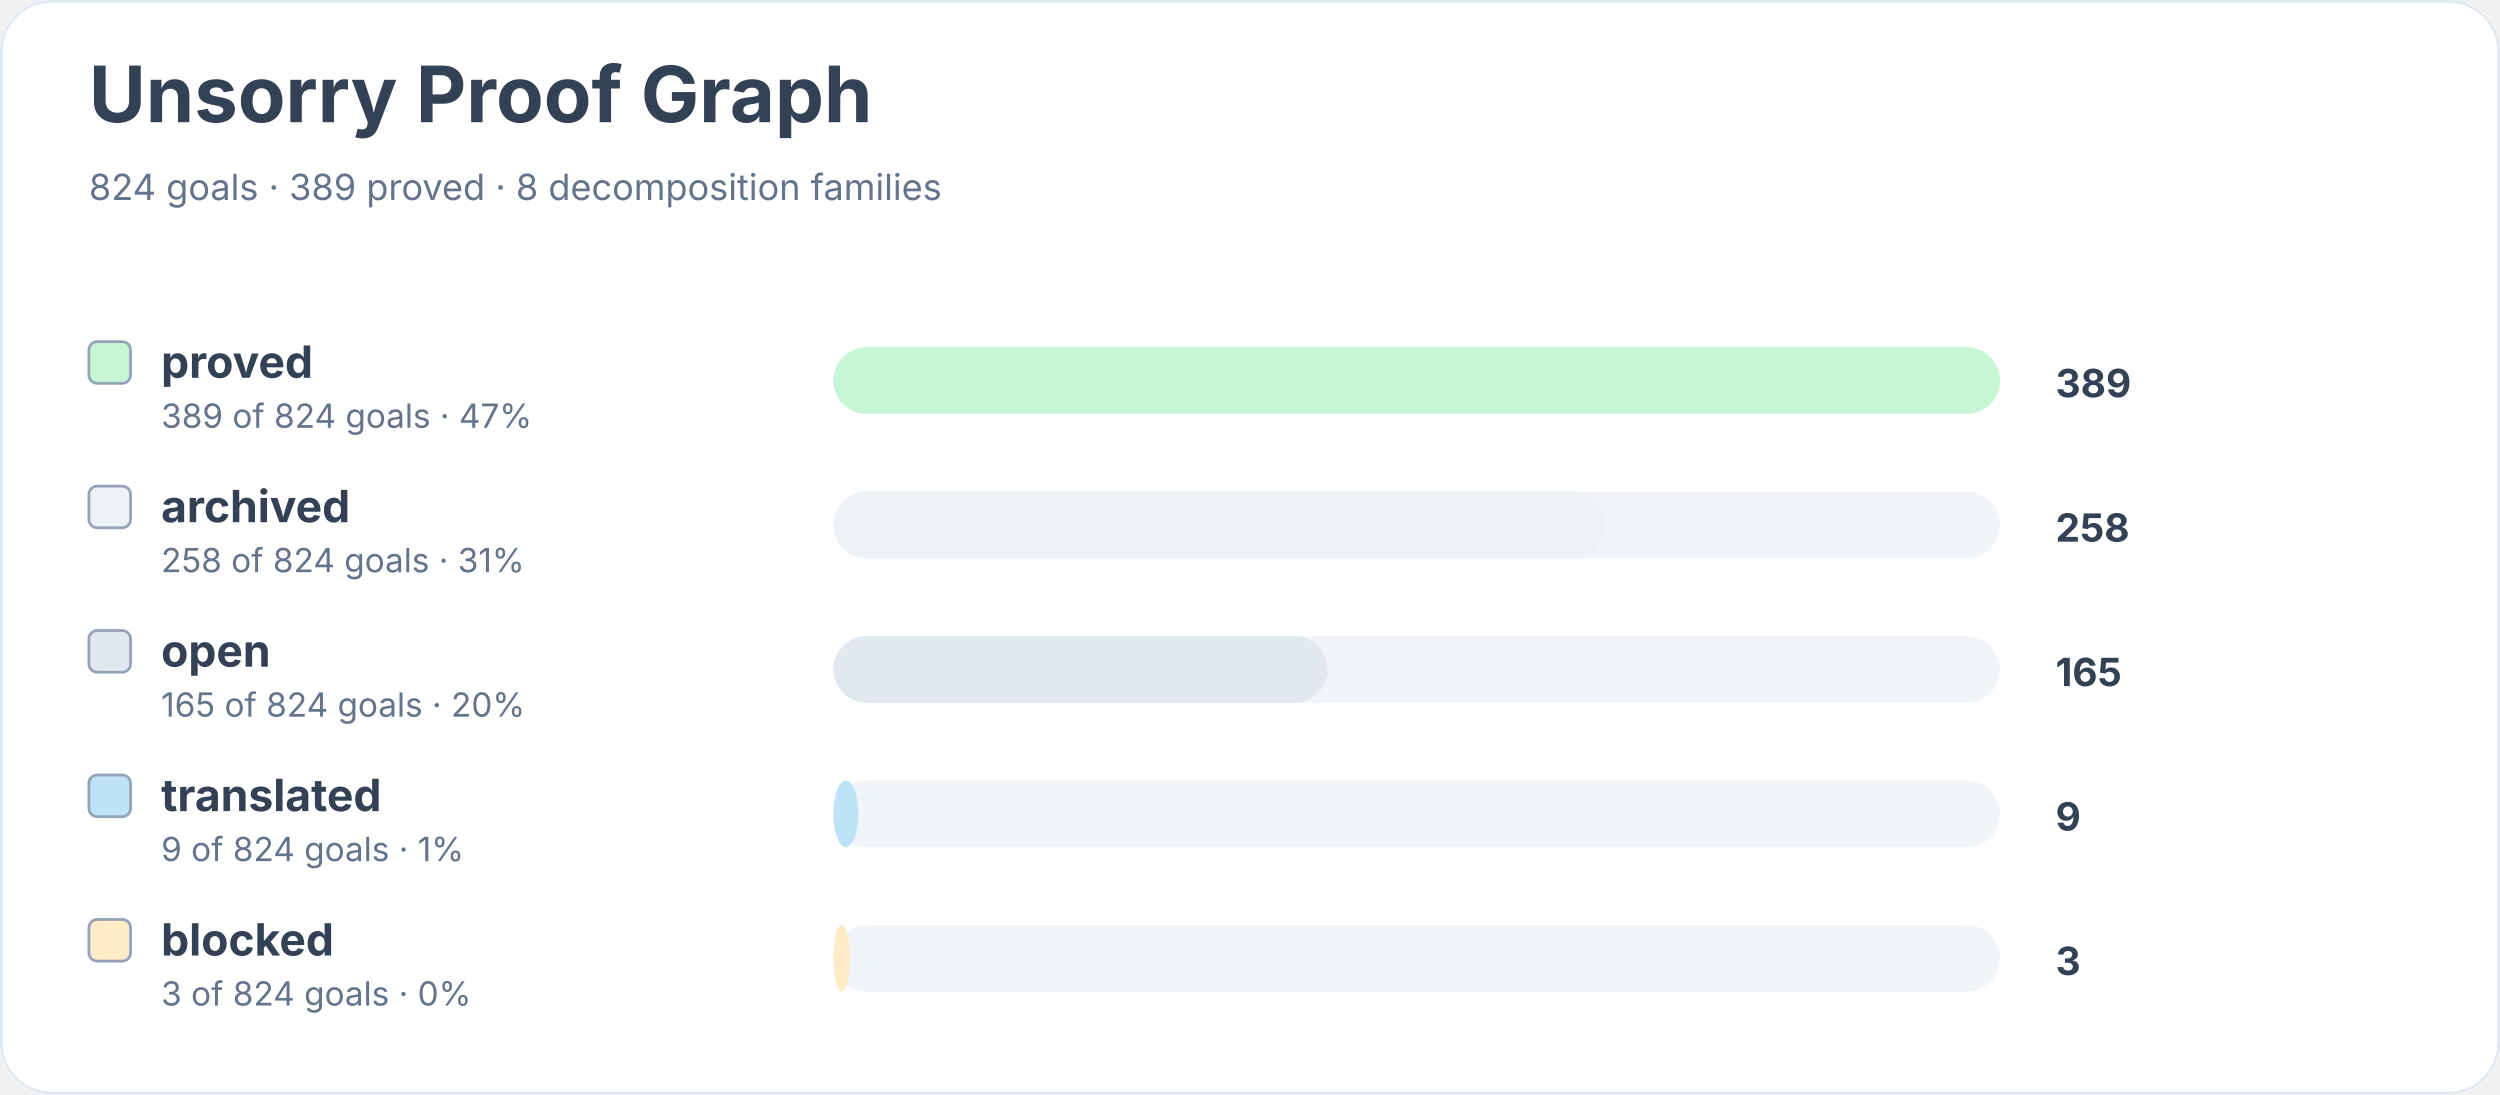
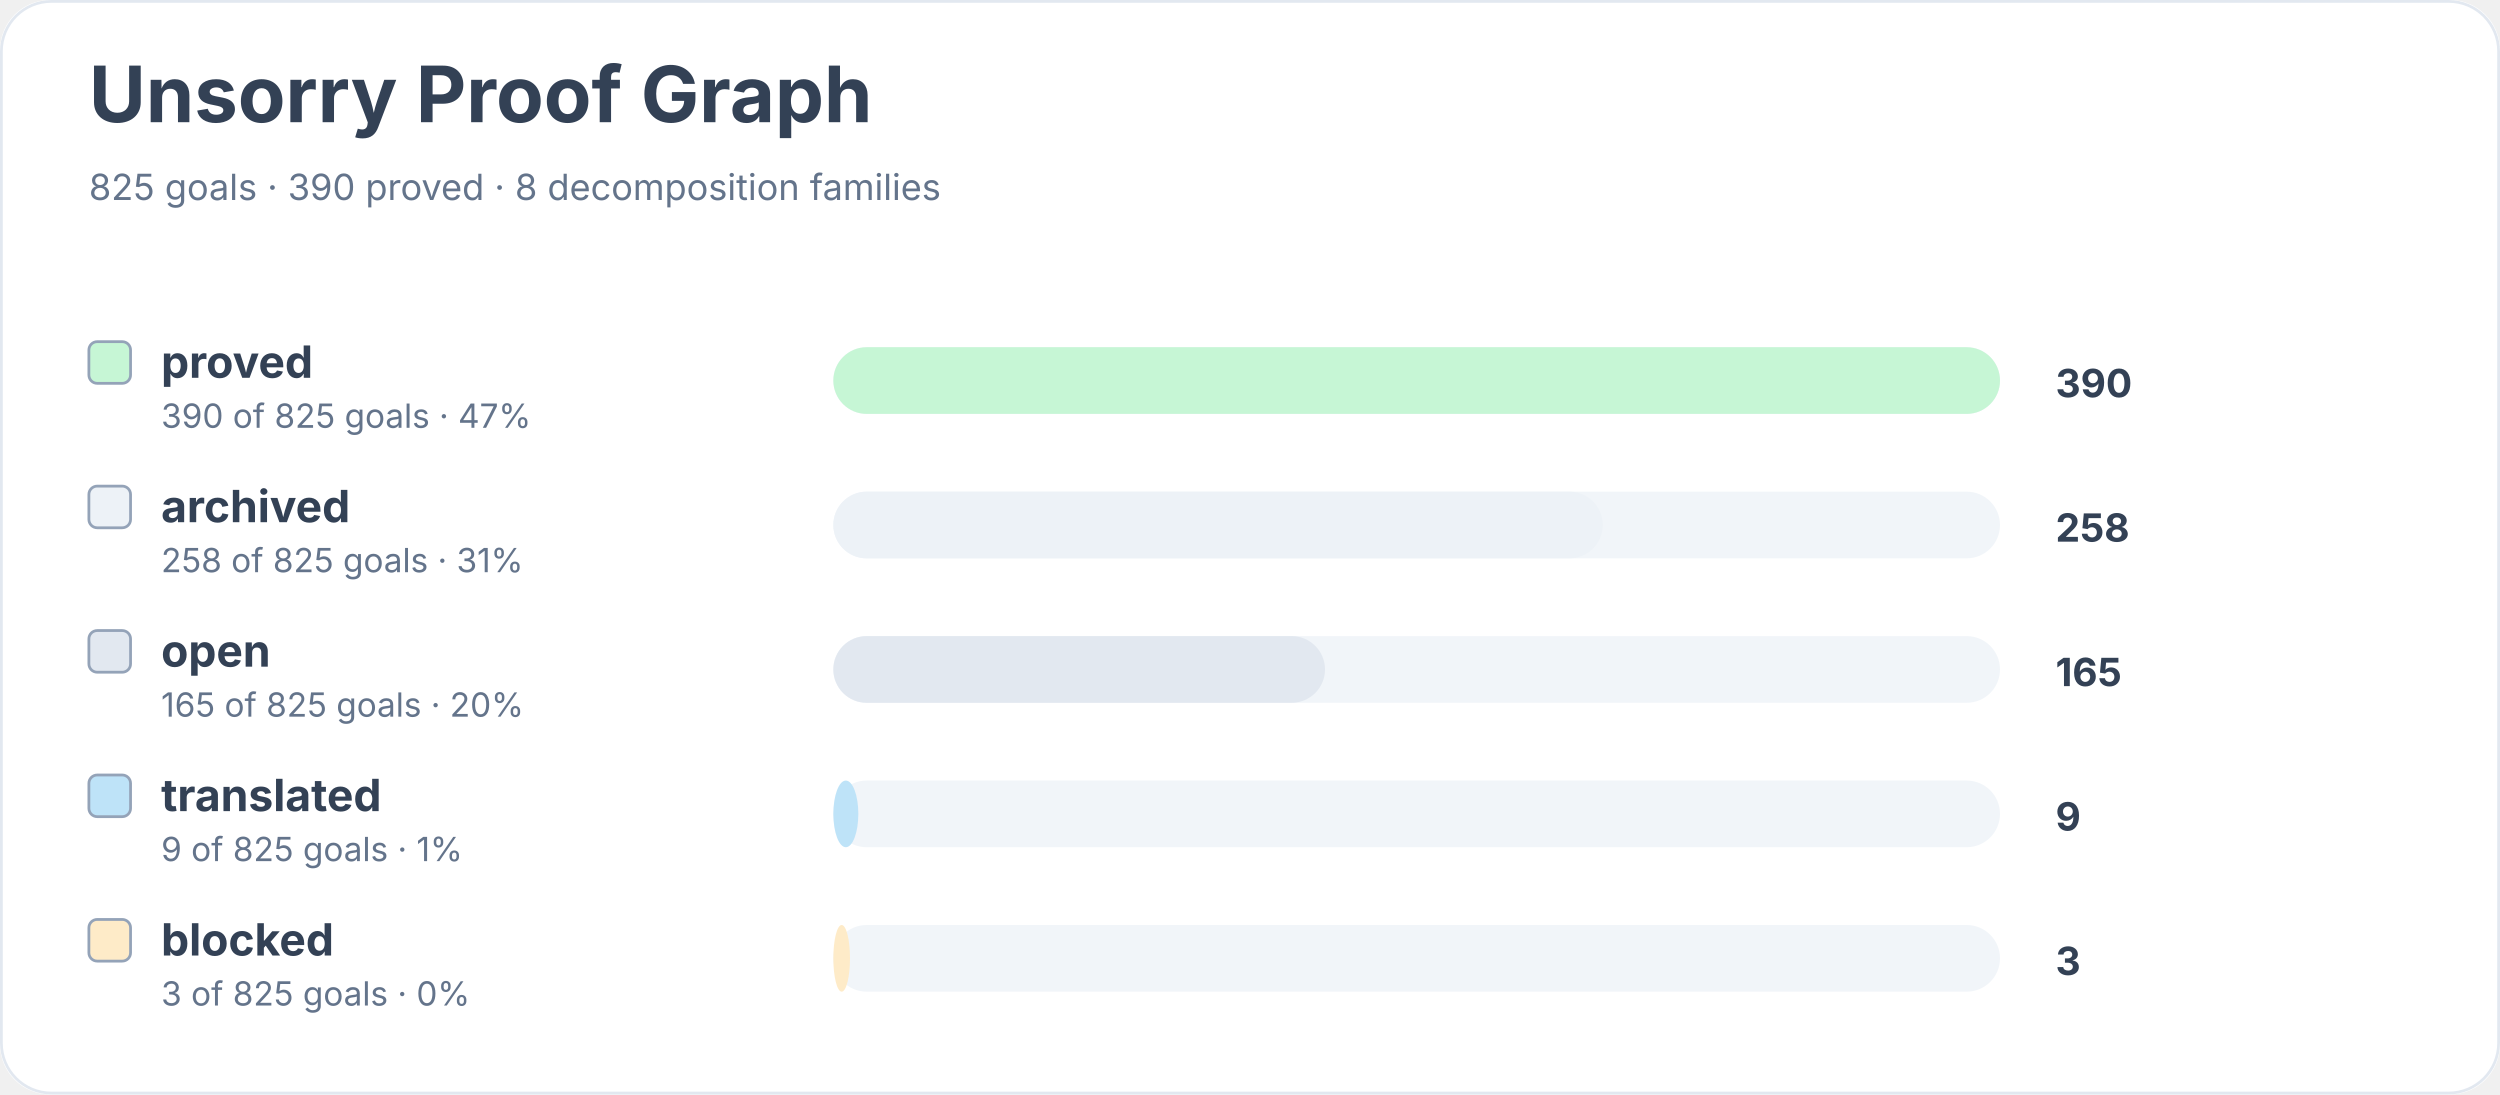
<svg xmlns="http://www.w3.org/2000/svg" width="900" height="394" viewBox="0 0 900 394" role="img" aria-labelledby="title desc">
  <rect width="900" height="100%" rx="18" fill="#ffffff" />
  <rect x="0.5" y="0.5" width="899" height="393" rx="18" fill="none" stroke="#e2e8f0" />
  <text x="32" y="44" font-family="Inter, system-ui, sans-serif" font-size="28" font-weight="700" fill="#334155">Unsorry Proof Graph</text>
-   <text x="32" y="72" font-family="Inter, system-ui, sans-serif" font-size="13" fill="#64748b">824 goals · 389 proved · 8 decomposition families</text>
+   <text x="32" y="72" font-family="Inter, system-ui, sans-serif" font-size="13" fill="#64748b">825 goals · 390 proved · 8 decomposition families</text>
  <rect x="32" y="123" width="15" height="15" rx="3" fill="#c6f6d5" stroke="#94a3b8" />
  <text x="58" y="136" font-family="Inter, system-ui, sans-serif" font-size="16" font-weight="650" fill="#334155">proved</text>
-   <text x="58" y="154" font-family="Inter, system-ui, sans-serif" font-size="12" fill="#64748b">389 of 824 goals · 47%</text>
+   <text x="58" y="154" font-family="Inter, system-ui, sans-serif" font-size="12" fill="#64748b">390 of 825 goals · 47%</text>
  <rect x="300" y="125" width="420" height="24" rx="12" fill="#f1f5f9" />
  <rect x="300" y="125" width="420" height="24" rx="12" fill="#c6f6d5" />
-   <text x="740" y="143" font-family="Inter, system-ui, sans-serif" font-size="14" font-weight="700" fill="#334155">389</text>
+   <text x="740" y="143" font-family="Inter, system-ui, sans-serif" font-size="14" font-weight="700" fill="#334155">390</text>
  <rect x="32" y="175" width="15" height="15" rx="3" fill="#edf2f7" stroke="#94a3b8" />
  <text x="58" y="188" font-family="Inter, system-ui, sans-serif" font-size="16" font-weight="650" fill="#334155">archived</text>
-   <text x="58" y="206" font-family="Inter, system-ui, sans-serif" font-size="12" fill="#64748b">258 of 824 goals · 31%</text>
+   <text x="58" y="206" font-family="Inter, system-ui, sans-serif" font-size="12" fill="#64748b">258 of 825 goals · 31%</text>
  <rect x="300" y="177" width="420" height="24" rx="12" fill="#f1f5f9" />
-   <rect x="300" y="177" width="278" height="24" rx="12" fill="#edf2f7" />
+   <rect x="300" y="177" width="277" height="24" rx="12" fill="#edf2f7" />
  <text x="740" y="195" font-family="Inter, system-ui, sans-serif" font-size="14" font-weight="700" fill="#334155">258</text>
  <rect x="32" y="227" width="15" height="15" rx="3" fill="#e2e8f0" stroke="#94a3b8" />
  <text x="58" y="240" font-family="Inter, system-ui, sans-serif" font-size="16" font-weight="650" fill="#334155">open</text>
-   <text x="58" y="258" font-family="Inter, system-ui, sans-serif" font-size="12" fill="#64748b">165 of 824 goals · 20%</text>
+   <text x="58" y="258" font-family="Inter, system-ui, sans-serif" font-size="12" fill="#64748b">165 of 825 goals · 20%</text>
  <rect x="300" y="229" width="420" height="24" rx="12" fill="#f1f5f9" />
-   <rect x="300" y="229" width="178" height="24" rx="12" fill="#e2e8f0" />
+   <rect x="300" y="229" width="177" height="24" rx="12" fill="#e2e8f0" />
  <text x="740" y="247" font-family="Inter, system-ui, sans-serif" font-size="14" font-weight="700" fill="#334155">165</text>
  <rect x="32" y="279" width="15" height="15" rx="3" fill="#bee3f8" stroke="#94a3b8" />
  <text x="58" y="292" font-family="Inter, system-ui, sans-serif" font-size="16" font-weight="650" fill="#334155">translated</text>
-   <text x="58" y="310" font-family="Inter, system-ui, sans-serif" font-size="12" fill="#64748b">9 of 824 goals · 1%</text>
+   <text x="58" y="310" font-family="Inter, system-ui, sans-serif" font-size="12" fill="#64748b">9 of 825 goals · 1%</text>
  <rect x="300" y="281" width="420" height="24" rx="12" fill="#f1f5f9" />
  <rect x="300" y="281" width="9" height="24" rx="12" fill="#bee3f8" />
  <text x="740" y="299" font-family="Inter, system-ui, sans-serif" font-size="14" font-weight="700" fill="#334155">9</text>
  <rect x="32" y="331" width="15" height="15" rx="3" fill="#feebc8" stroke="#94a3b8" />
  <text x="58" y="344" font-family="Inter, system-ui, sans-serif" font-size="16" font-weight="650" fill="#334155">blocked</text>
-   <text x="58" y="362" font-family="Inter, system-ui, sans-serif" font-size="12" fill="#64748b">3 of 824 goals · 0%</text>
+   <text x="58" y="362" font-family="Inter, system-ui, sans-serif" font-size="12" fill="#64748b">3 of 825 goals · 0%</text>
  <rect x="300" y="333" width="420" height="24" rx="12" fill="#f1f5f9" />
  <rect x="300" y="333" width="6" height="24" rx="12" fill="#feebc8" />
  <text x="740" y="351" font-family="Inter, system-ui, sans-serif" font-size="14" font-weight="700" fill="#334155">3</text>
</svg>
